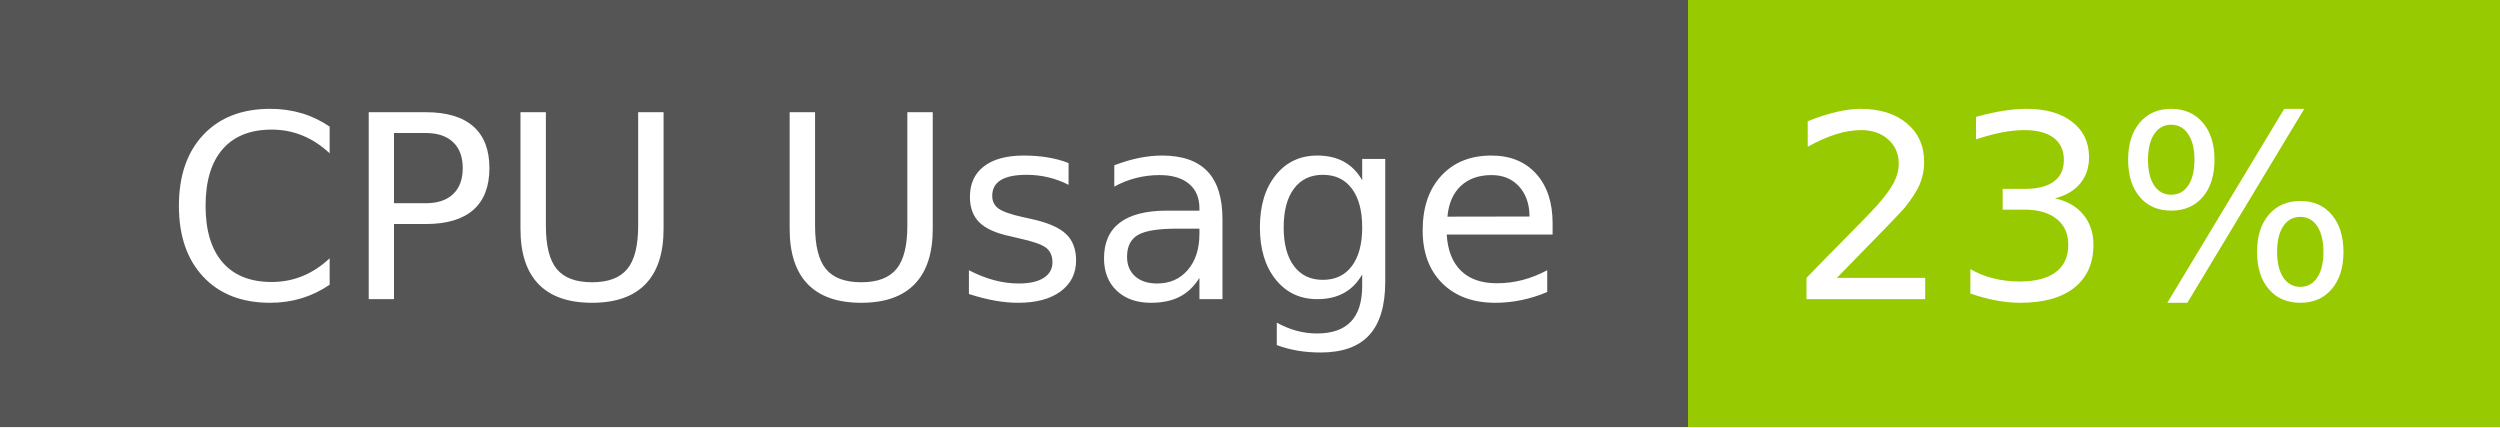
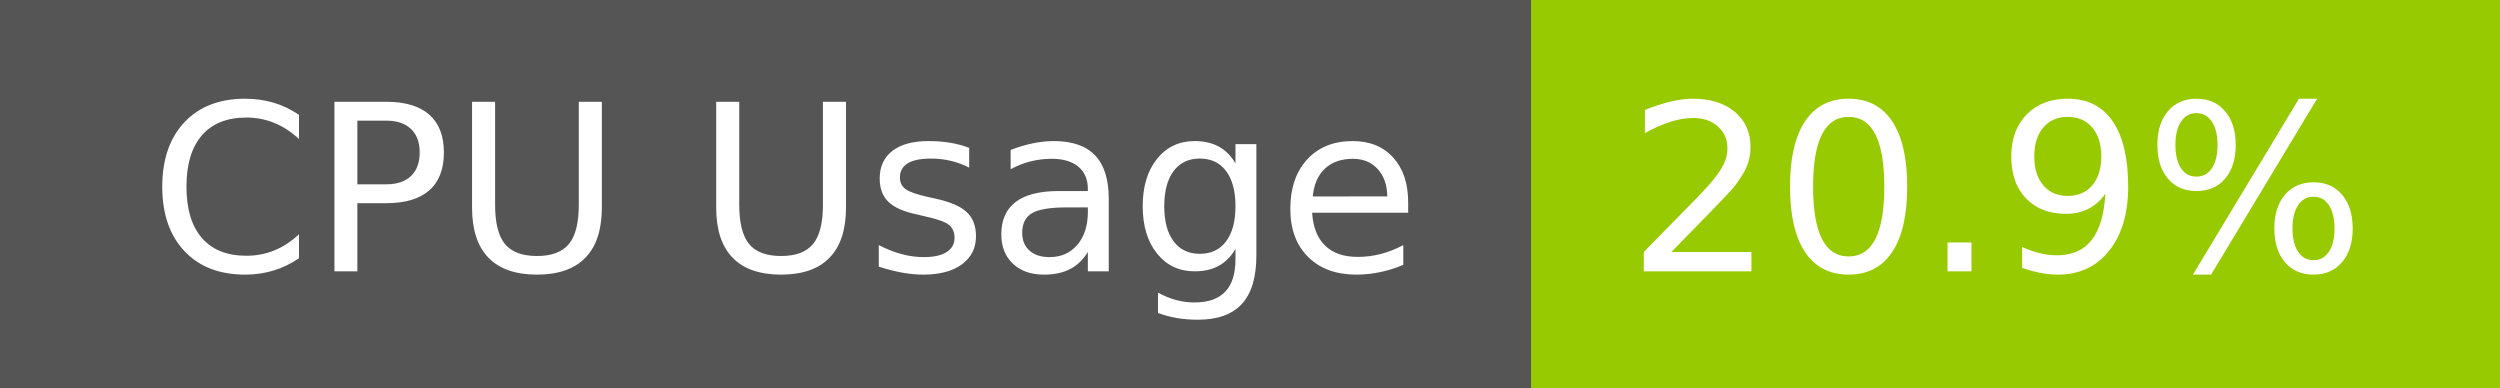
- <svg xmlns="http://www.w3.org/2000/svg" width="117" height="20" role="img" aria-label="CPU Usage: 23%">
+ <svg xmlns="http://www.w3.org/2000/svg" width="129" height="20" role="img" aria-label="CPU Usage: 20.9%">
  <g shape-rendering="crispEdges">
    <rect width="79" height="20" fill="#555" />
-     <rect x="79" width="38" height="20" fill="#97ca00" />
+     <rect x="79" width="50" height="20" fill="#97ca00" />
  </g>
  <g fill="#fff" text-anchor="middle" font-family="Verdana,Geneva,DejaVu Sans,sans-serif" text-rendering="geometricPrecision" font-size="120">
    <text x="405" y="140" transform="scale(.1)" fill="#fff" textLength="665">CPU Usage</text>
-     <text x="970" y="140" transform="scale(.1)" fill="#fff" textLength="276">23%</text>
+     <text x="1030" y="140" transform="scale(.1)" fill="#fff" textLength="390">20.9%</text>
  </g>
</svg>
